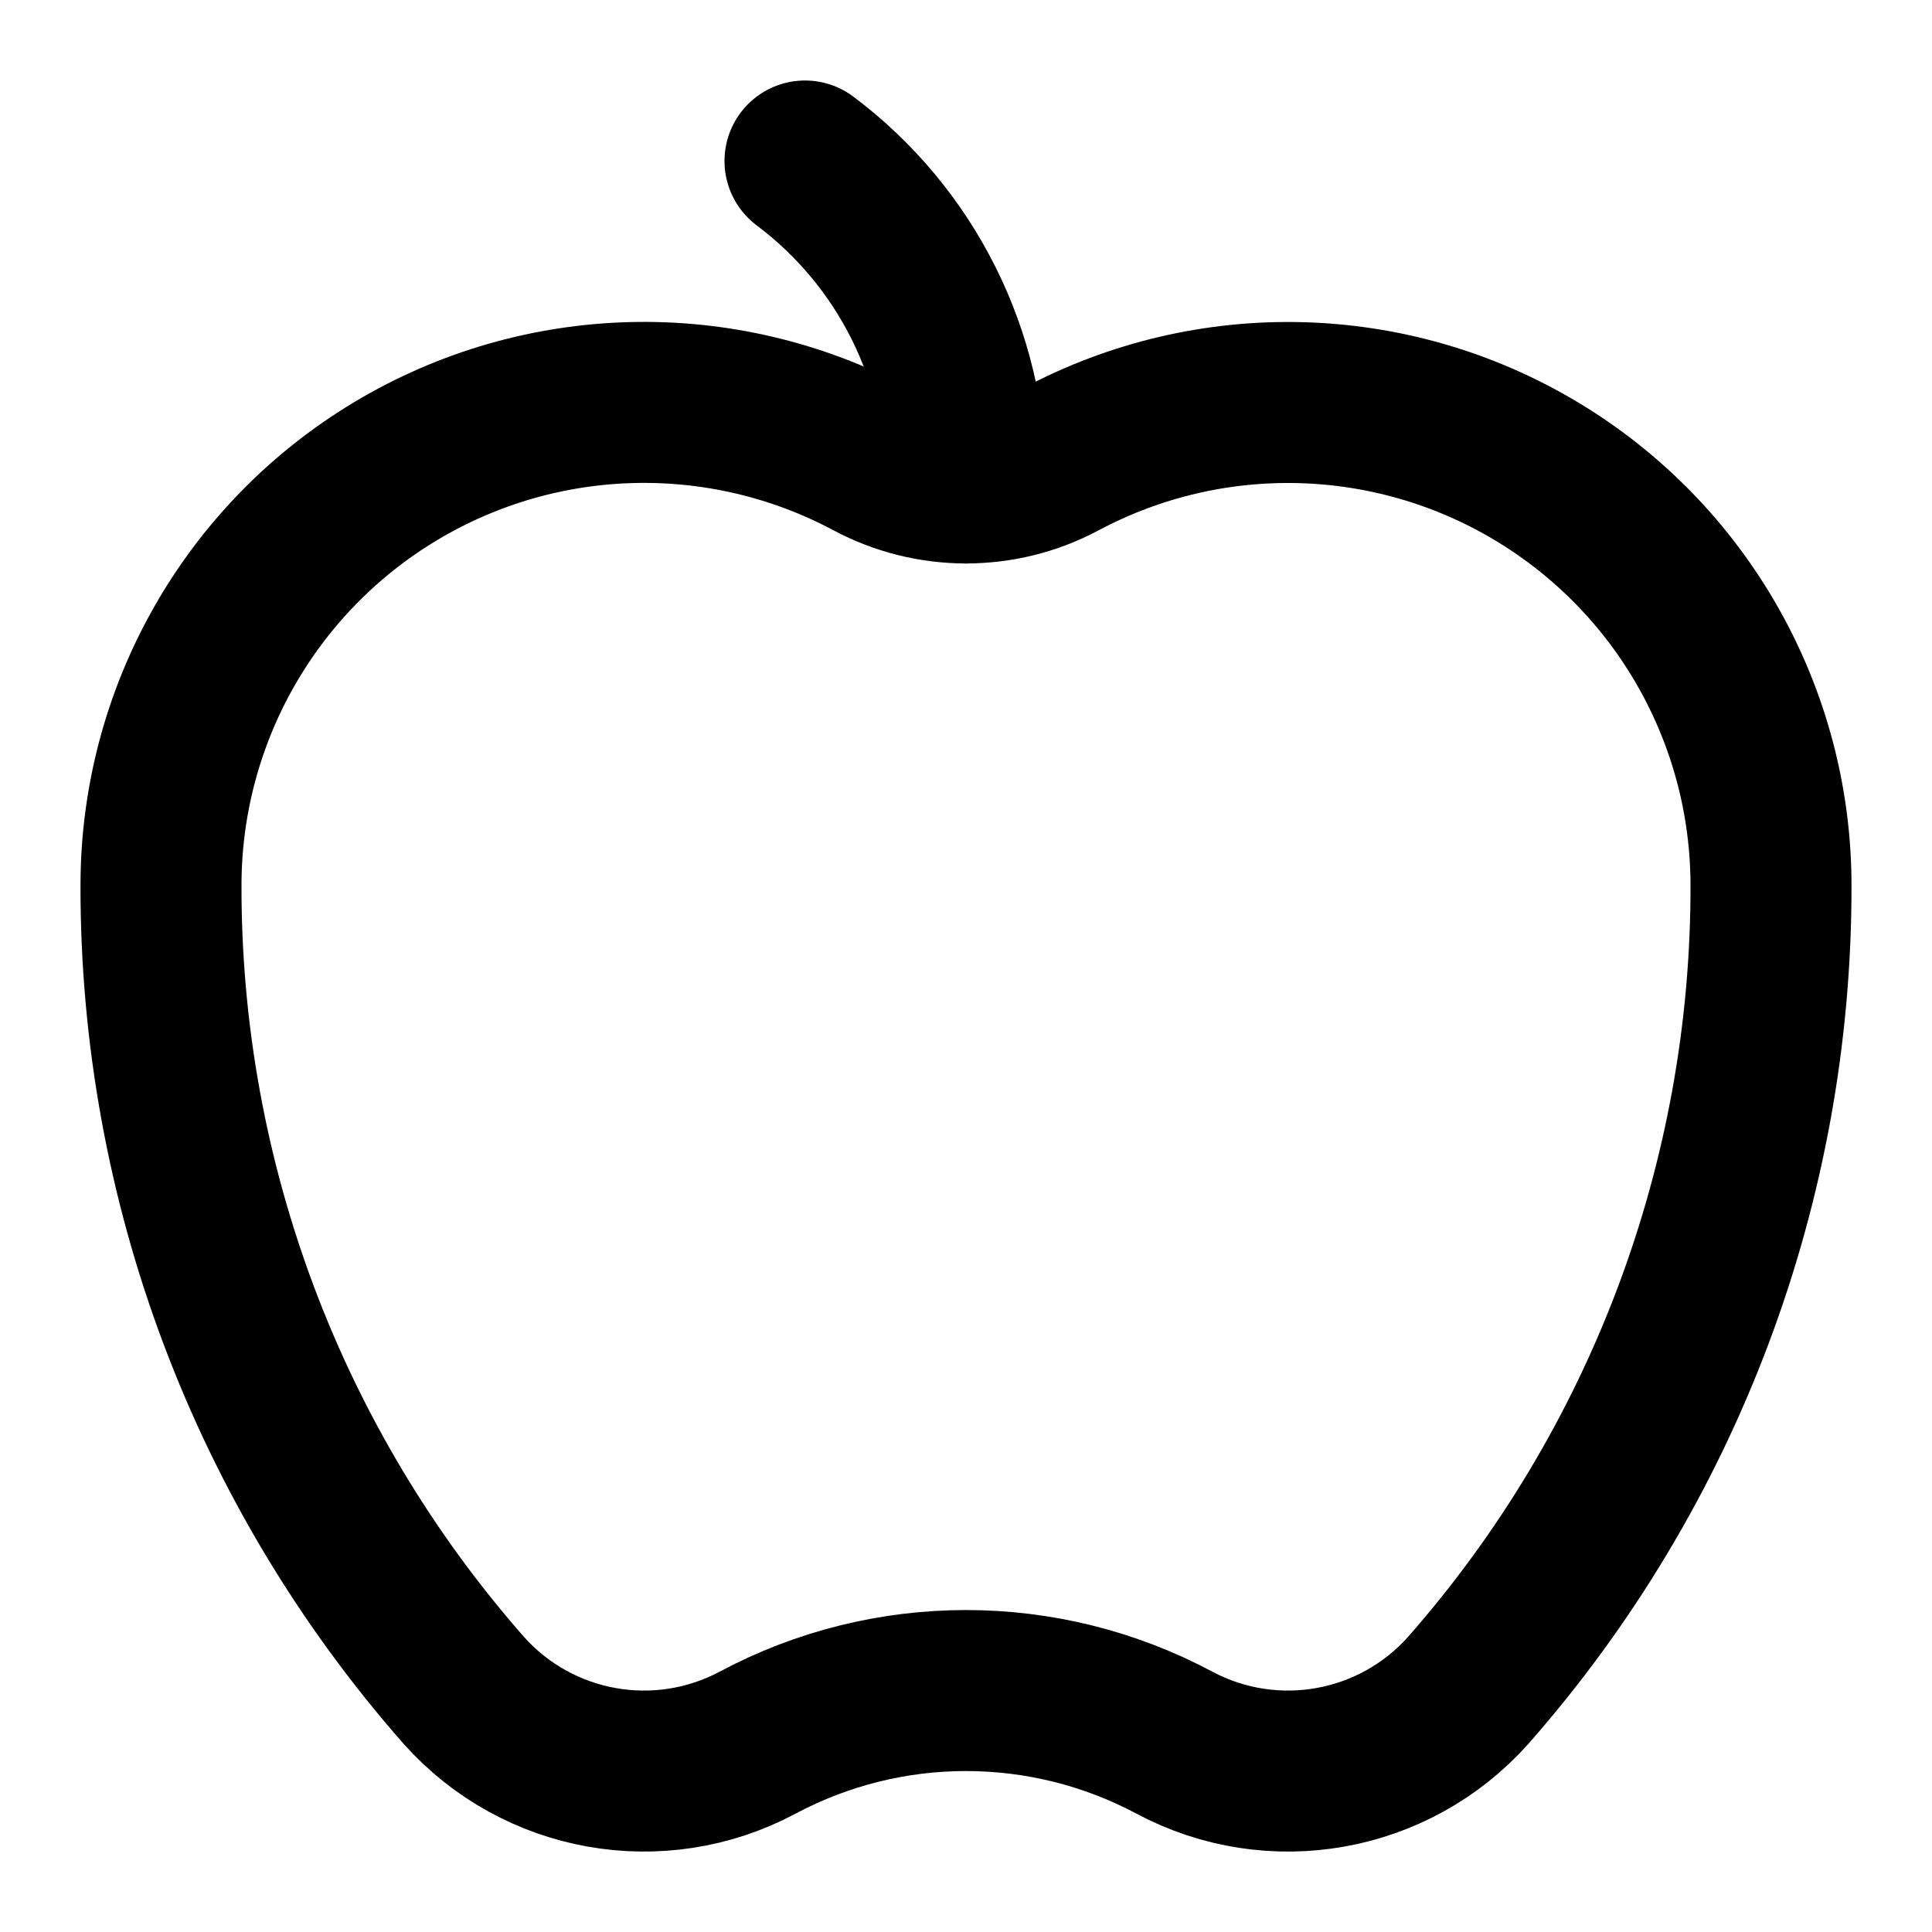
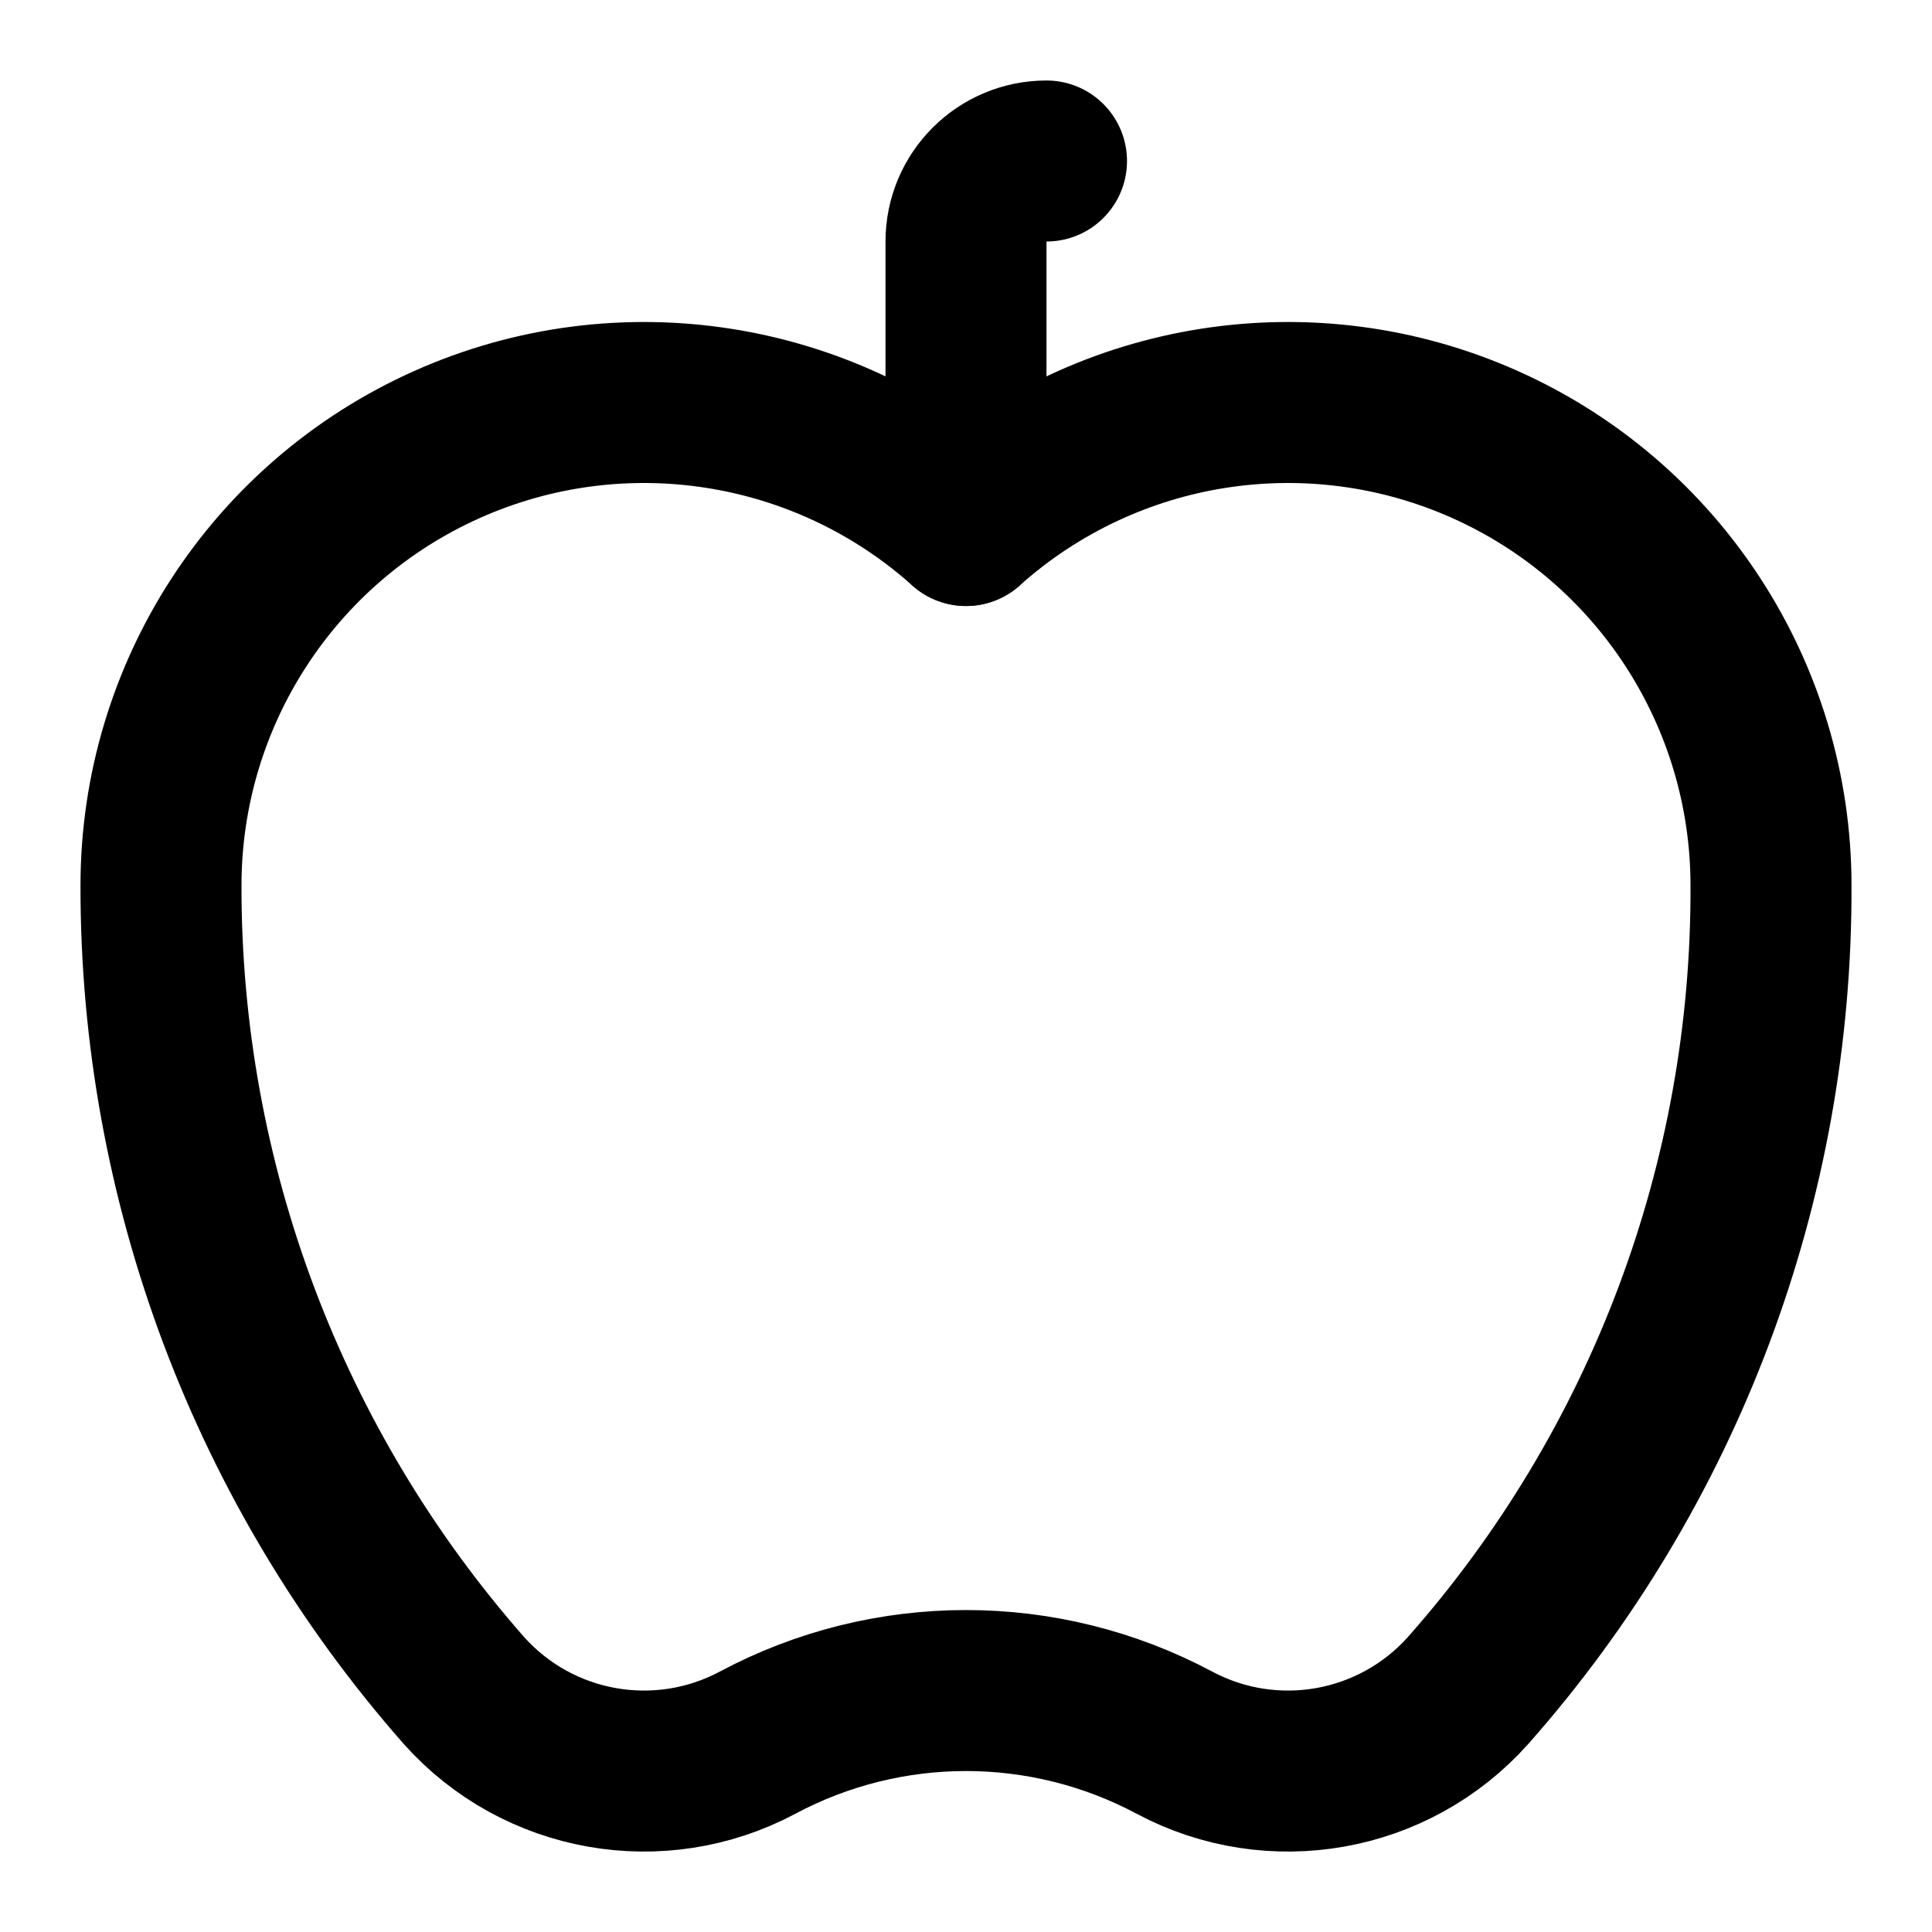
<svg xmlns="http://www.w3.org/2000/svg" width="24" height="24" viewBox="0 0 24 24" fill="none" stroke="currentColor" stroke-width="2" stroke-linecap="round" stroke-linejoin="round">
-   <path d="M12 6a5 5 0 0 0-2-4" />
-   <path d="M13.176 5.706A6 6 0 0 1 22 11a15.1 15.1 0 0 1-3.763 10 3 3 0 0 1-3.648.648 5.5 5.5 0 0 0-5.178 0A3 3 0 0 1 5.763 21 15.1 15.1 0 0 1 2 11a6 6 0 0 1 8.824-5.295 2.5 2.5 0 0 0 2.352.001" />
+   <path d="M12 6.528V3a1 1 0 0 1 1-1h0" />
+   <path d="M18.237 21A15 15 0 0 0 22 11a6 6 0 0 0-10-4.472A6 6 0 0 0 2 11a15.1 15.1 0 0 0 3.763 10 3 3 0 0 0 3.648.648 5.5 5.5 0 0 1 5.178 0A3 3 0 0 0 18.237 21" />
</svg>
